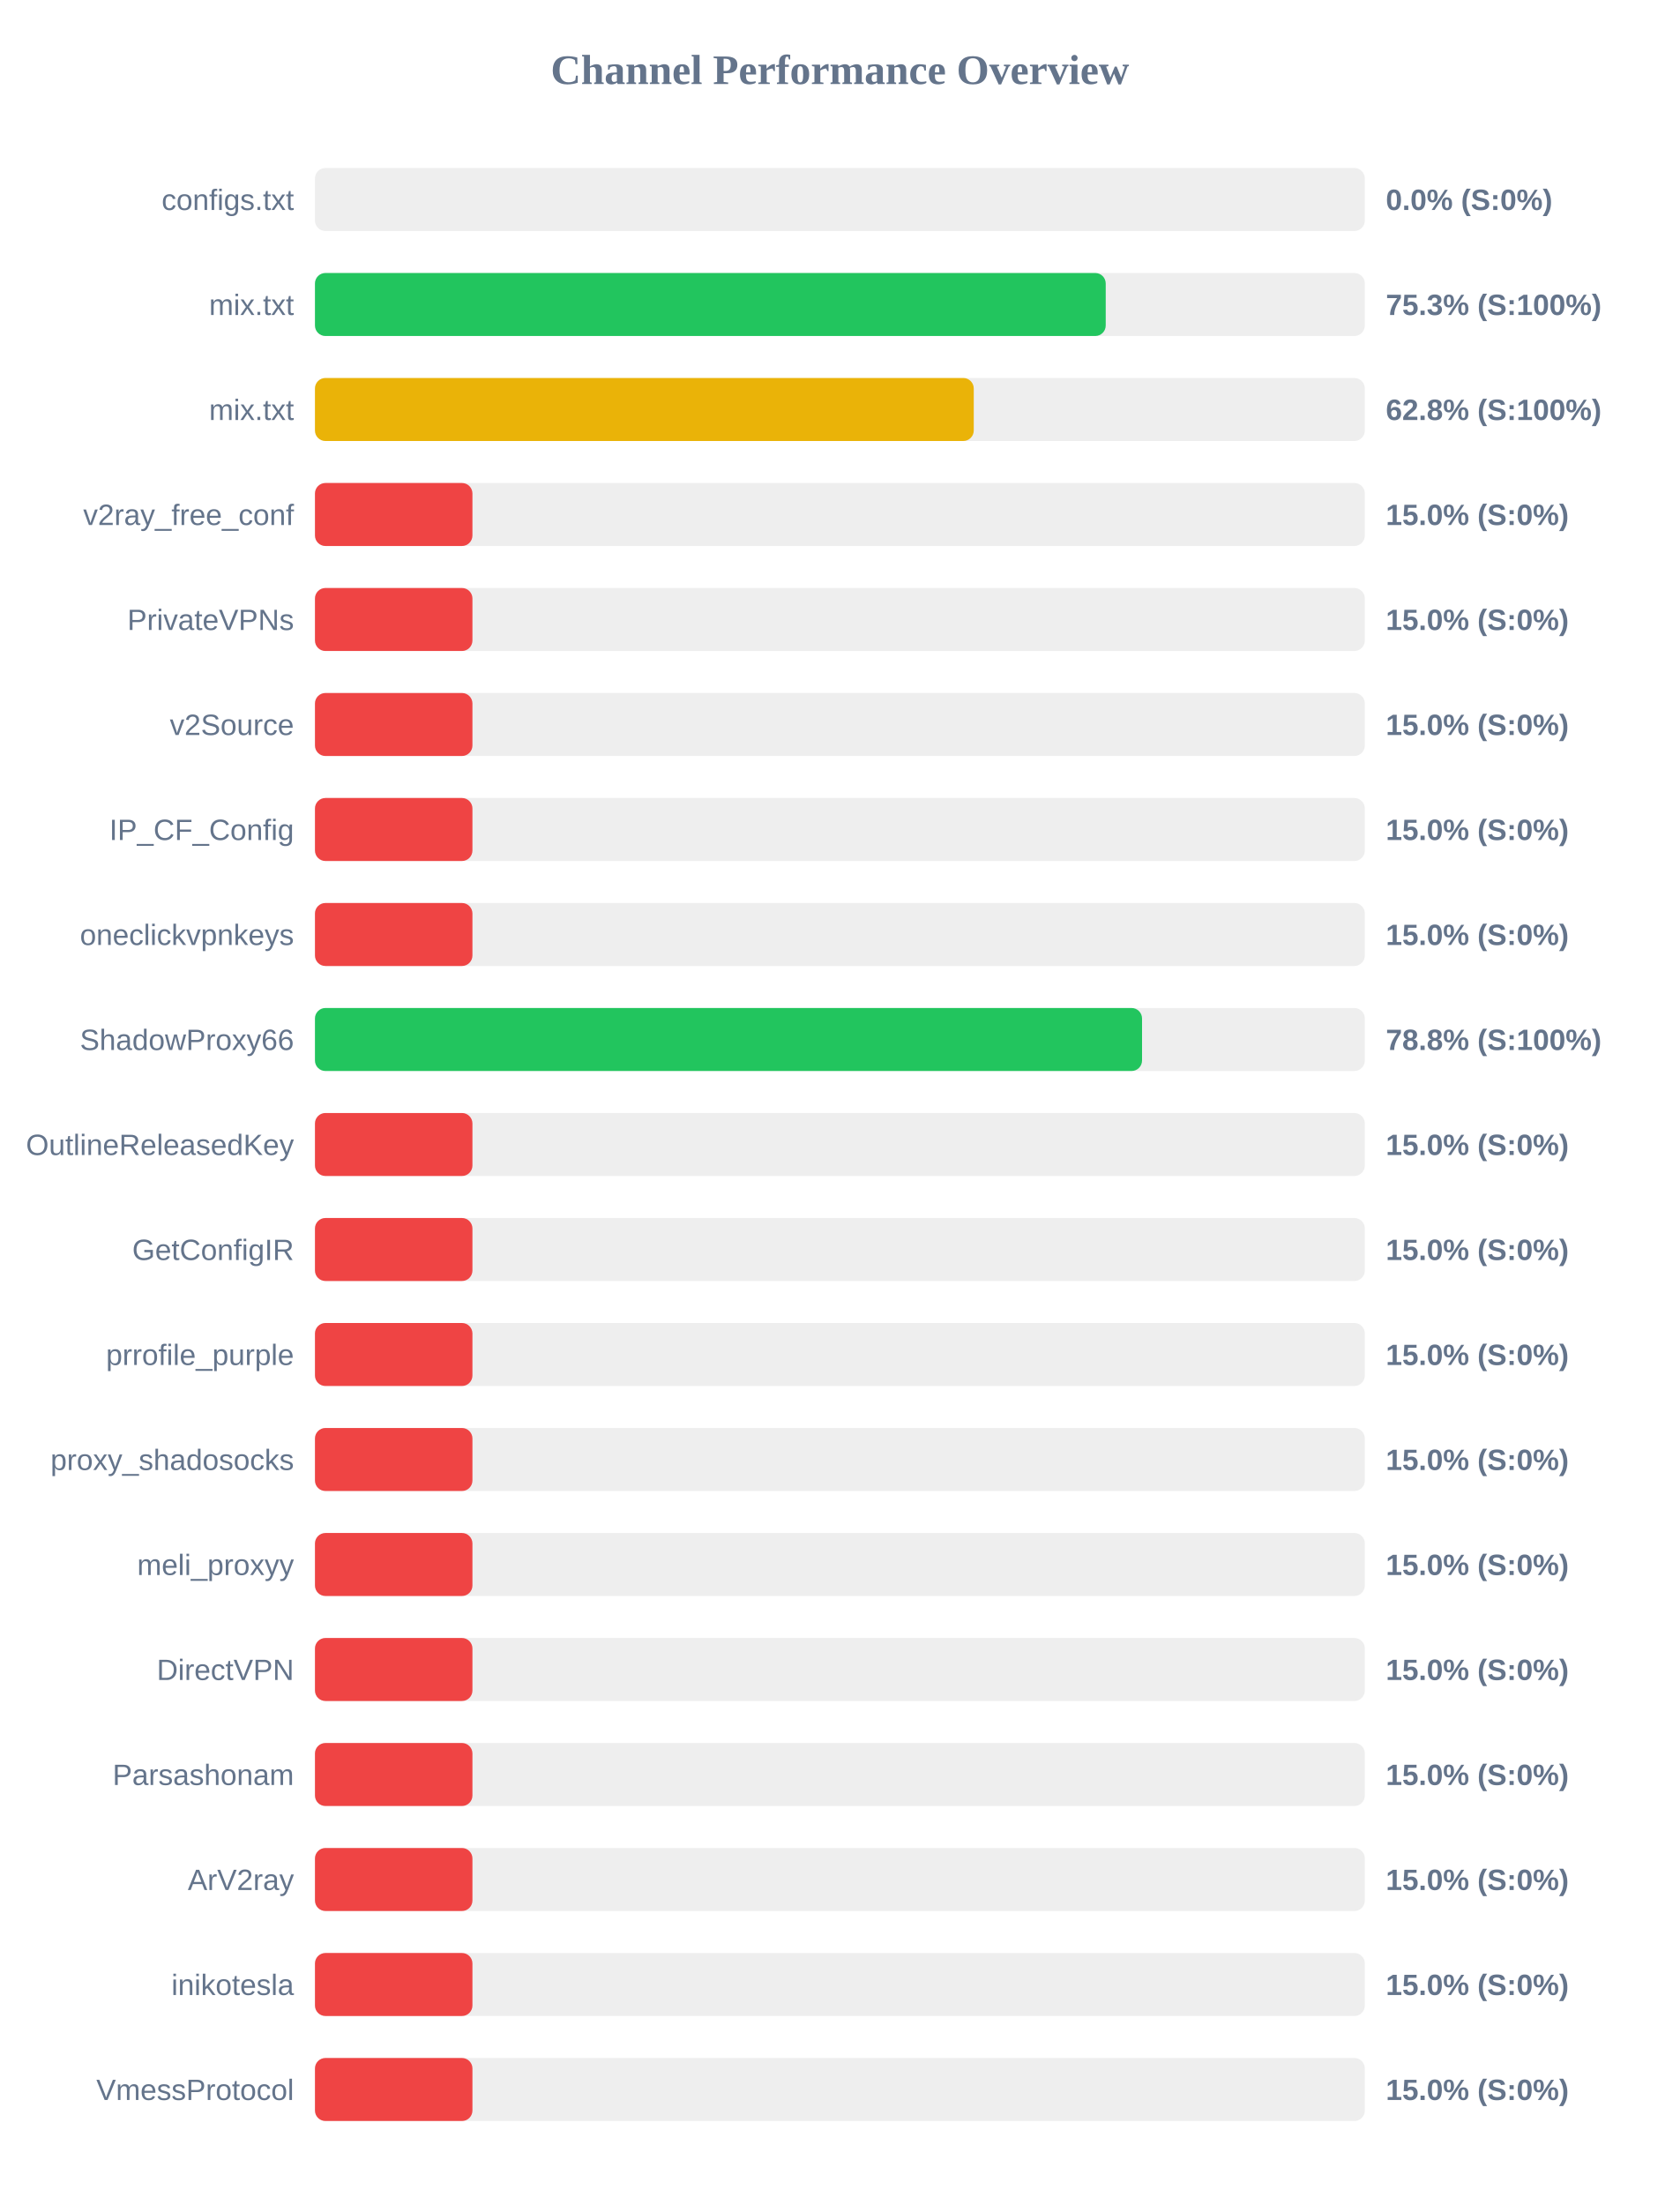
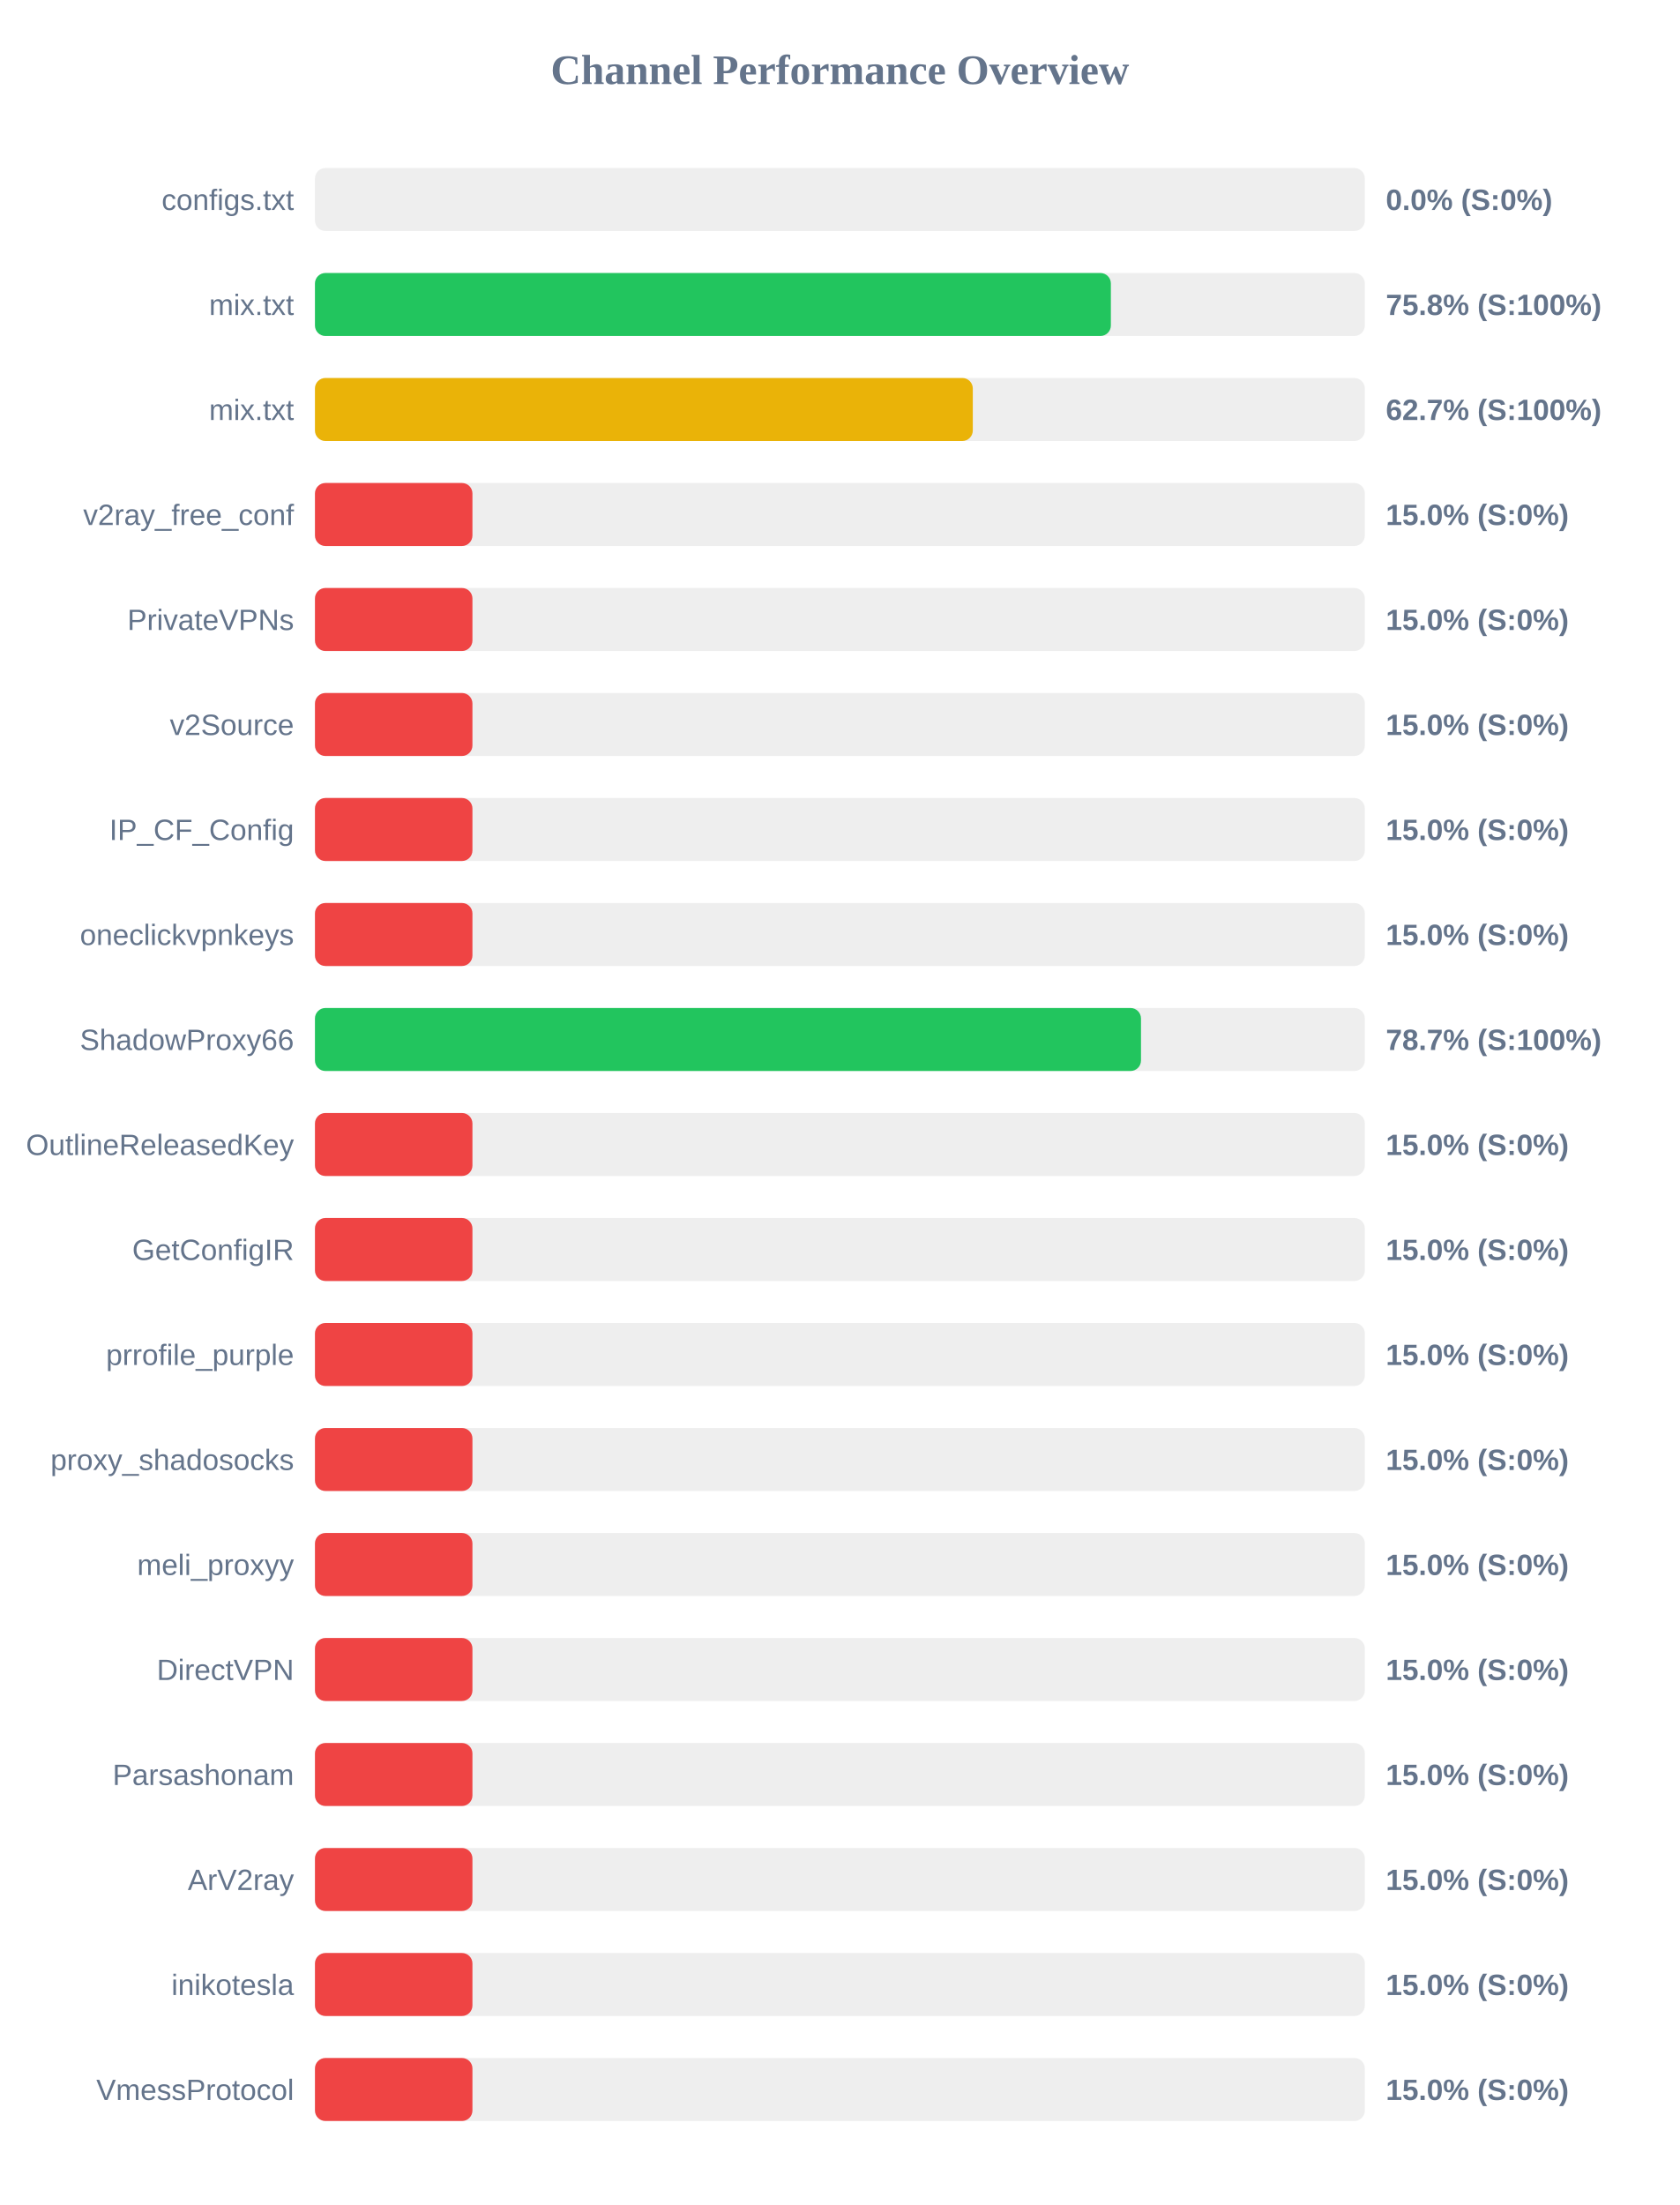
<svg xmlns="http://www.w3.org/2000/svg" width="800" height="1050" version="1.1">
  <style>
        .row { font: 14px Arial; fill: #64748b; }
        .score { font: bold 14px Arial; fill: #64748b; }
    </style>
  <text x="400" y="40" text-anchor="middle" font-size="20px" font-weight="bold" fill="#64748b">Channel Performance Overview</text>
  <rect x="150" y="80" width="500" height="30" fill="#eee" rx="5" />
  <rect x="150" y="80" width="0.0" height="30" fill="#ef4444" rx="5" />
  <text x="140" y="100" text-anchor="end" class="row">configs.txt</text>
  <text x="660" y="100" text-anchor="start" class="score">0.0% (S:0%)</text>
  <rect x="150" y="130" width="500" height="30" fill="#eee" rx="5" />
-   <rect x="150" y="130" width="376.6" height="30" fill="#22c55e" rx="5" />
+   <rect x="150" y="130" width="379.05" height="30" fill="#22c55e" rx="5" />
  <text x="140" y="150" text-anchor="end" class="row">mix.txt</text>
-   <text x="660" y="150" text-anchor="start" class="score">75.3% (S:100%)</text>
+   <text x="660" y="150" text-anchor="start" class="score">75.8% (S:100%)</text>
  <rect x="150" y="180" width="500" height="30" fill="#eee" rx="5" />
-   <rect x="150" y="180" width="313.75" height="30" fill="#eab308" rx="5" />
+   <rect x="150" y="180" width="313.3" height="30" fill="#eab308" rx="5" />
  <text x="140" y="200" text-anchor="end" class="row">mix.txt</text>
-   <text x="660" y="200" text-anchor="start" class="score">62.8% (S:100%)</text>
+   <text x="660" y="200" text-anchor="start" class="score">62.7% (S:100%)</text>
  <rect x="150" y="230" width="500" height="30" fill="#eee" rx="5" />
  <rect x="150" y="230" width="75.0" height="30" fill="#ef4444" rx="5" />
  <text x="140" y="250" text-anchor="end" class="row">v2ray_free_conf</text>
  <text x="660" y="250" text-anchor="start" class="score">15.0% (S:0%)</text>
  <rect x="150" y="280" width="500" height="30" fill="#eee" rx="5" />
  <rect x="150" y="280" width="75.0" height="30" fill="#ef4444" rx="5" />
  <text x="140" y="300" text-anchor="end" class="row">PrivateVPNs</text>
  <text x="660" y="300" text-anchor="start" class="score">15.0% (S:0%)</text>
  <rect x="150" y="330" width="500" height="30" fill="#eee" rx="5" />
  <rect x="150" y="330" width="75.0" height="30" fill="#ef4444" rx="5" />
  <text x="140" y="350" text-anchor="end" class="row">v2Source</text>
  <text x="660" y="350" text-anchor="start" class="score">15.0% (S:0%)</text>
  <rect x="150" y="380" width="500" height="30" fill="#eee" rx="5" />
  <rect x="150" y="380" width="75.0" height="30" fill="#ef4444" rx="5" />
  <text x="140" y="400" text-anchor="end" class="row">IP_CF_Config</text>
  <text x="660" y="400" text-anchor="start" class="score">15.0% (S:0%)</text>
  <rect x="150" y="430" width="500" height="30" fill="#eee" rx="5" />
  <rect x="150" y="430" width="75.0" height="30" fill="#ef4444" rx="5" />
  <text x="140" y="450" text-anchor="end" class="row">oneclickvpnkeys</text>
  <text x="660" y="450" text-anchor="start" class="score">15.0% (S:0%)</text>
  <rect x="150" y="480" width="500" height="30" fill="#eee" rx="5" />
-   <rect x="150" y="480" width="393.9" height="30" fill="#22c55e" rx="5" />
+   <rect x="150" y="480" width="393.4" height="30" fill="#22c55e" rx="5" />
  <text x="140" y="500" text-anchor="end" class="row">ShadowProxy66</text>
-   <text x="660" y="500" text-anchor="start" class="score">78.8% (S:100%)</text>
+   <text x="660" y="500" text-anchor="start" class="score">78.7% (S:100%)</text>
  <rect x="150" y="530" width="500" height="30" fill="#eee" rx="5" />
  <rect x="150" y="530" width="75.0" height="30" fill="#ef4444" rx="5" />
  <text x="140" y="550" text-anchor="end" class="row">OutlineReleasedKey</text>
  <text x="660" y="550" text-anchor="start" class="score">15.0% (S:0%)</text>
  <rect x="150" y="580" width="500" height="30" fill="#eee" rx="5" />
  <rect x="150" y="580" width="75.0" height="30" fill="#ef4444" rx="5" />
  <text x="140" y="600" text-anchor="end" class="row">GetConfigIR</text>
  <text x="660" y="600" text-anchor="start" class="score">15.0% (S:0%)</text>
  <rect x="150" y="630" width="500" height="30" fill="#eee" rx="5" />
  <rect x="150" y="630" width="75.0" height="30" fill="#ef4444" rx="5" />
  <text x="140" y="650" text-anchor="end" class="row">prrofile_purple</text>
  <text x="660" y="650" text-anchor="start" class="score">15.0% (S:0%)</text>
  <rect x="150" y="680" width="500" height="30" fill="#eee" rx="5" />
  <rect x="150" y="680" width="75.0" height="30" fill="#ef4444" rx="5" />
  <text x="140" y="700" text-anchor="end" class="row">proxy_shadosocks</text>
  <text x="660" y="700" text-anchor="start" class="score">15.0% (S:0%)</text>
  <rect x="150" y="730" width="500" height="30" fill="#eee" rx="5" />
  <rect x="150" y="730" width="75.0" height="30" fill="#ef4444" rx="5" />
  <text x="140" y="750" text-anchor="end" class="row">meli_proxyy</text>
  <text x="660" y="750" text-anchor="start" class="score">15.0% (S:0%)</text>
  <rect x="150" y="780" width="500" height="30" fill="#eee" rx="5" />
  <rect x="150" y="780" width="75.0" height="30" fill="#ef4444" rx="5" />
  <text x="140" y="800" text-anchor="end" class="row">DirectVPN</text>
  <text x="660" y="800" text-anchor="start" class="score">15.0% (S:0%)</text>
  <rect x="150" y="830" width="500" height="30" fill="#eee" rx="5" />
  <rect x="150" y="830" width="75.0" height="30" fill="#ef4444" rx="5" />
  <text x="140" y="850" text-anchor="end" class="row">Parsashonam</text>
  <text x="660" y="850" text-anchor="start" class="score">15.0% (S:0%)</text>
  <rect x="150" y="880" width="500" height="30" fill="#eee" rx="5" />
  <rect x="150" y="880" width="75.0" height="30" fill="#ef4444" rx="5" />
  <text x="140" y="900" text-anchor="end" class="row">ArV2ray</text>
  <text x="660" y="900" text-anchor="start" class="score">15.0% (S:0%)</text>
  <rect x="150" y="930" width="500" height="30" fill="#eee" rx="5" />
  <rect x="150" y="930" width="75.0" height="30" fill="#ef4444" rx="5" />
  <text x="140" y="950" text-anchor="end" class="row">inikotesla</text>
  <text x="660" y="950" text-anchor="start" class="score">15.0% (S:0%)</text>
  <rect x="150" y="980" width="500" height="30" fill="#eee" rx="5" />
  <rect x="150" y="980" width="75.0" height="30" fill="#ef4444" rx="5" />
  <text x="140" y="1000" text-anchor="end" class="row">VmessProtocol</text>
  <text x="660" y="1000" text-anchor="start" class="score">15.0% (S:0%)</text>
</svg>
